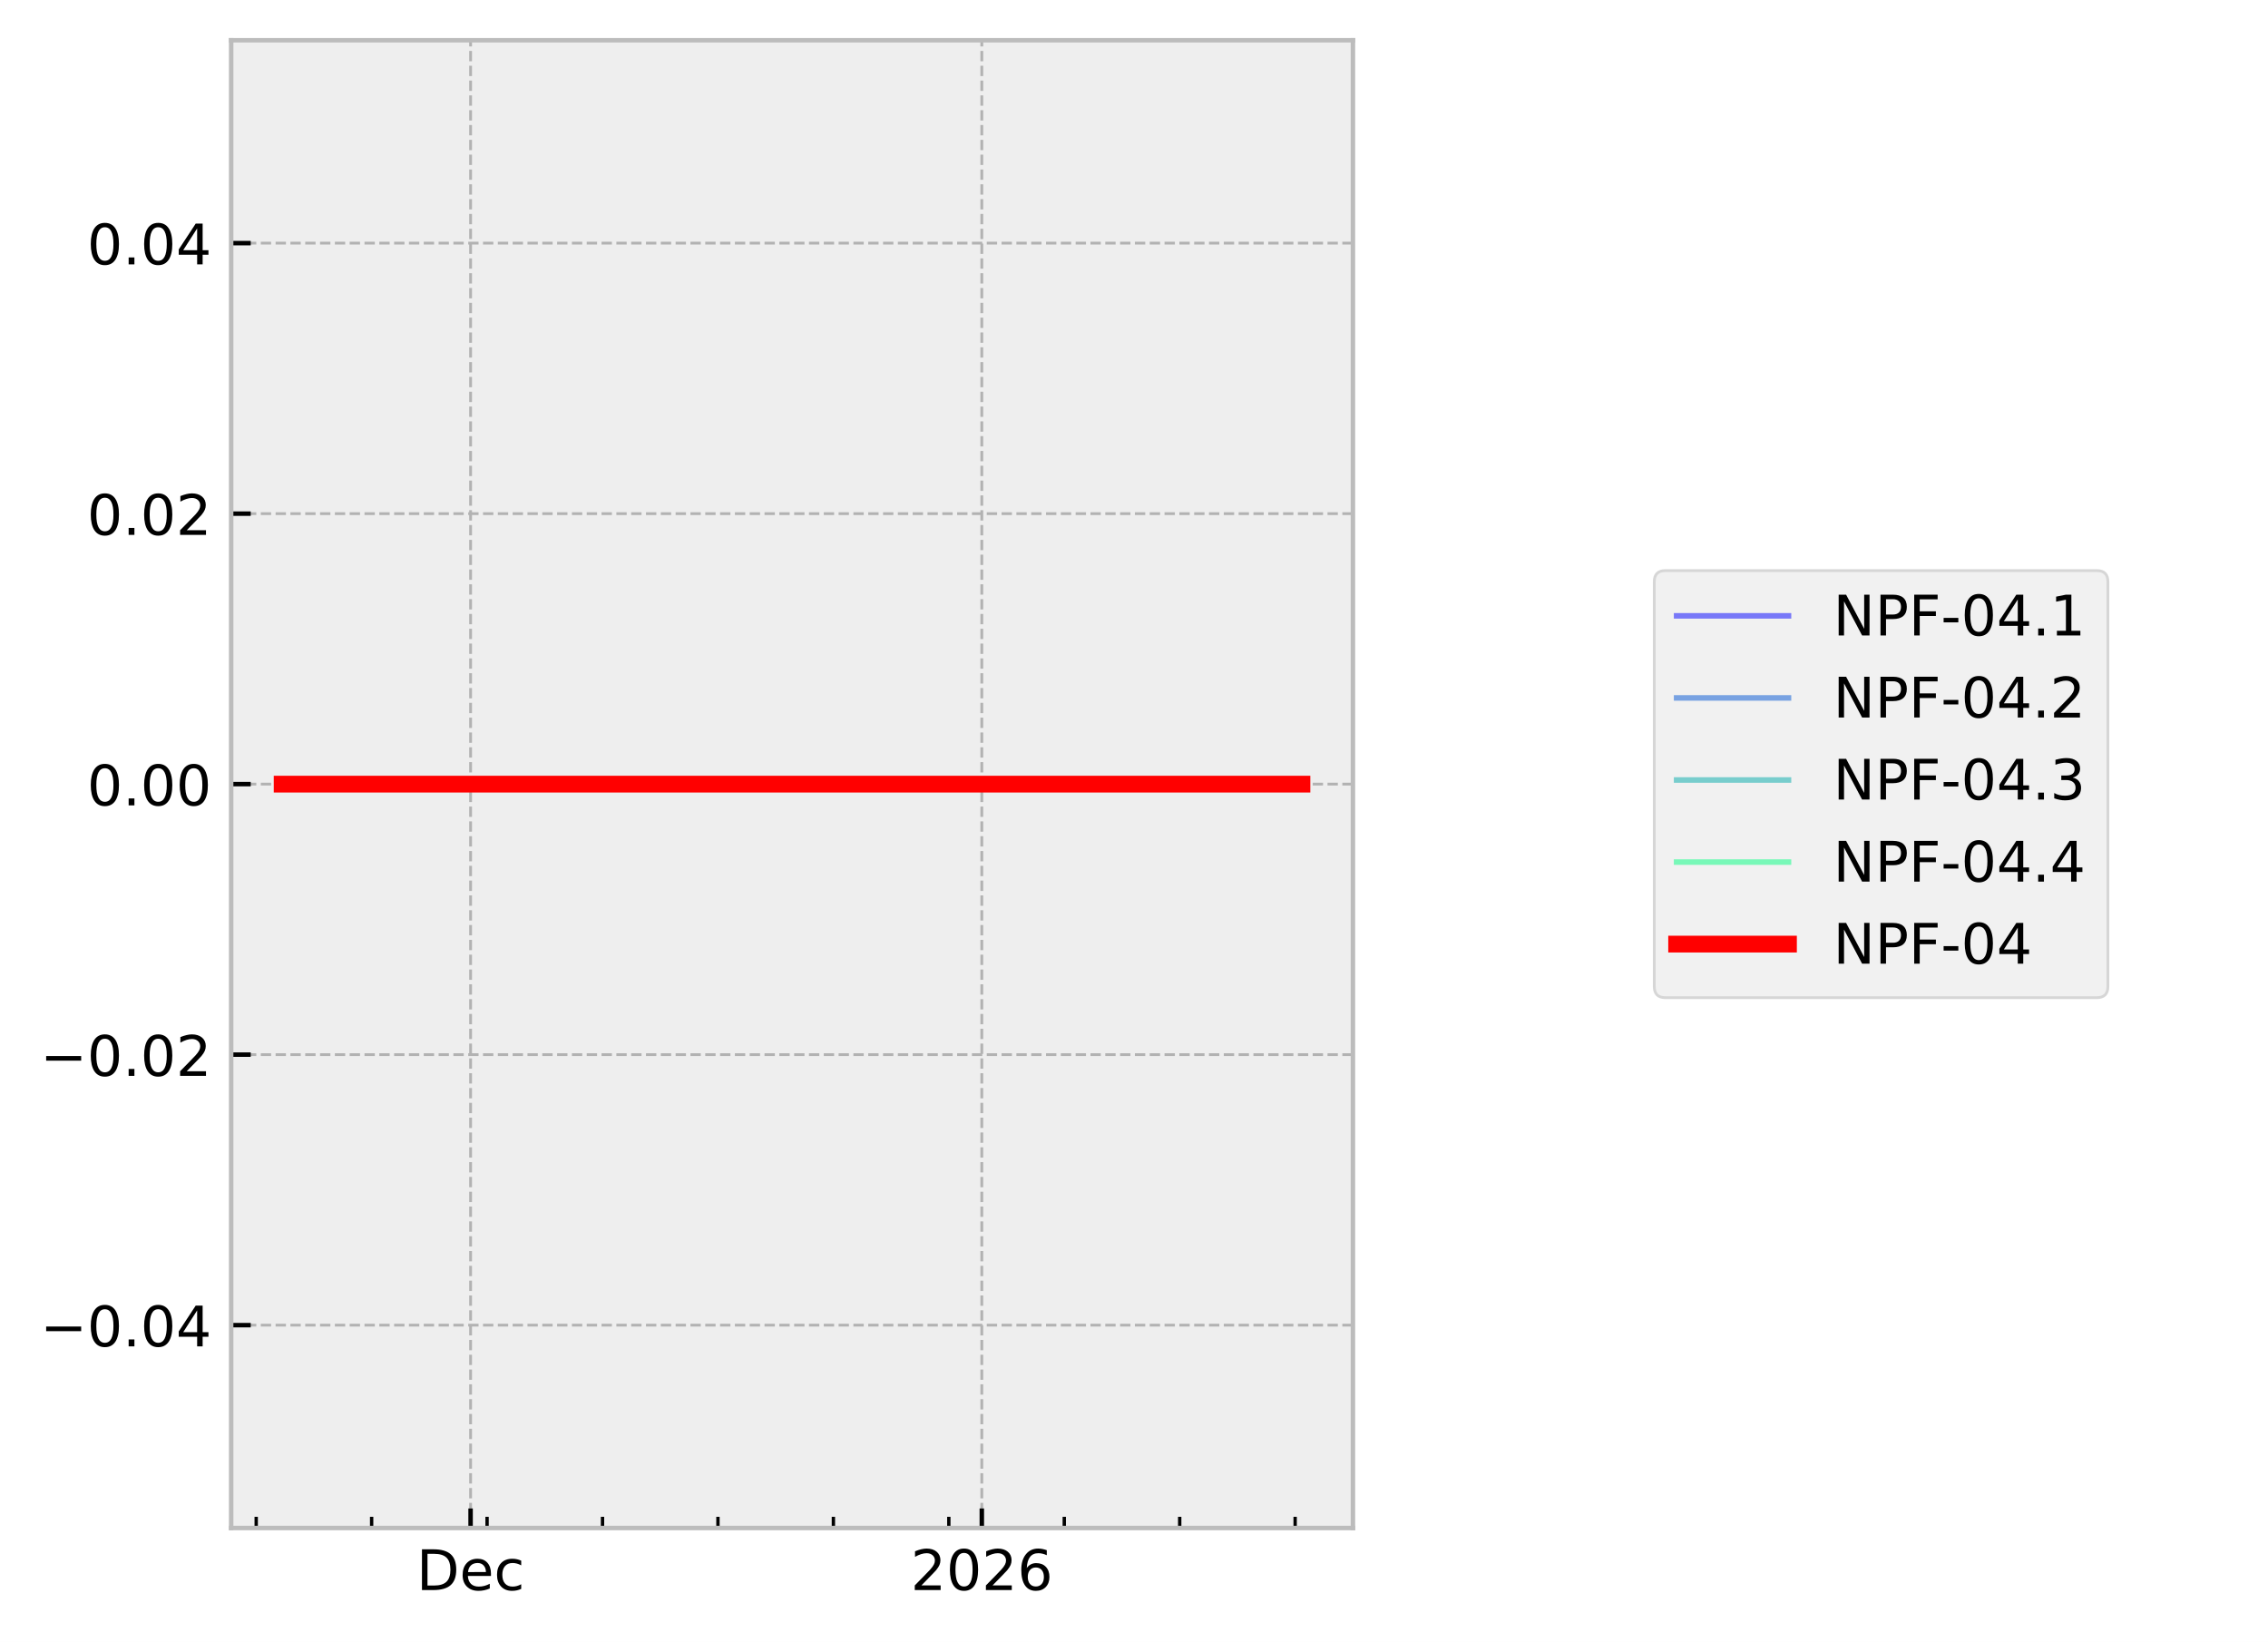
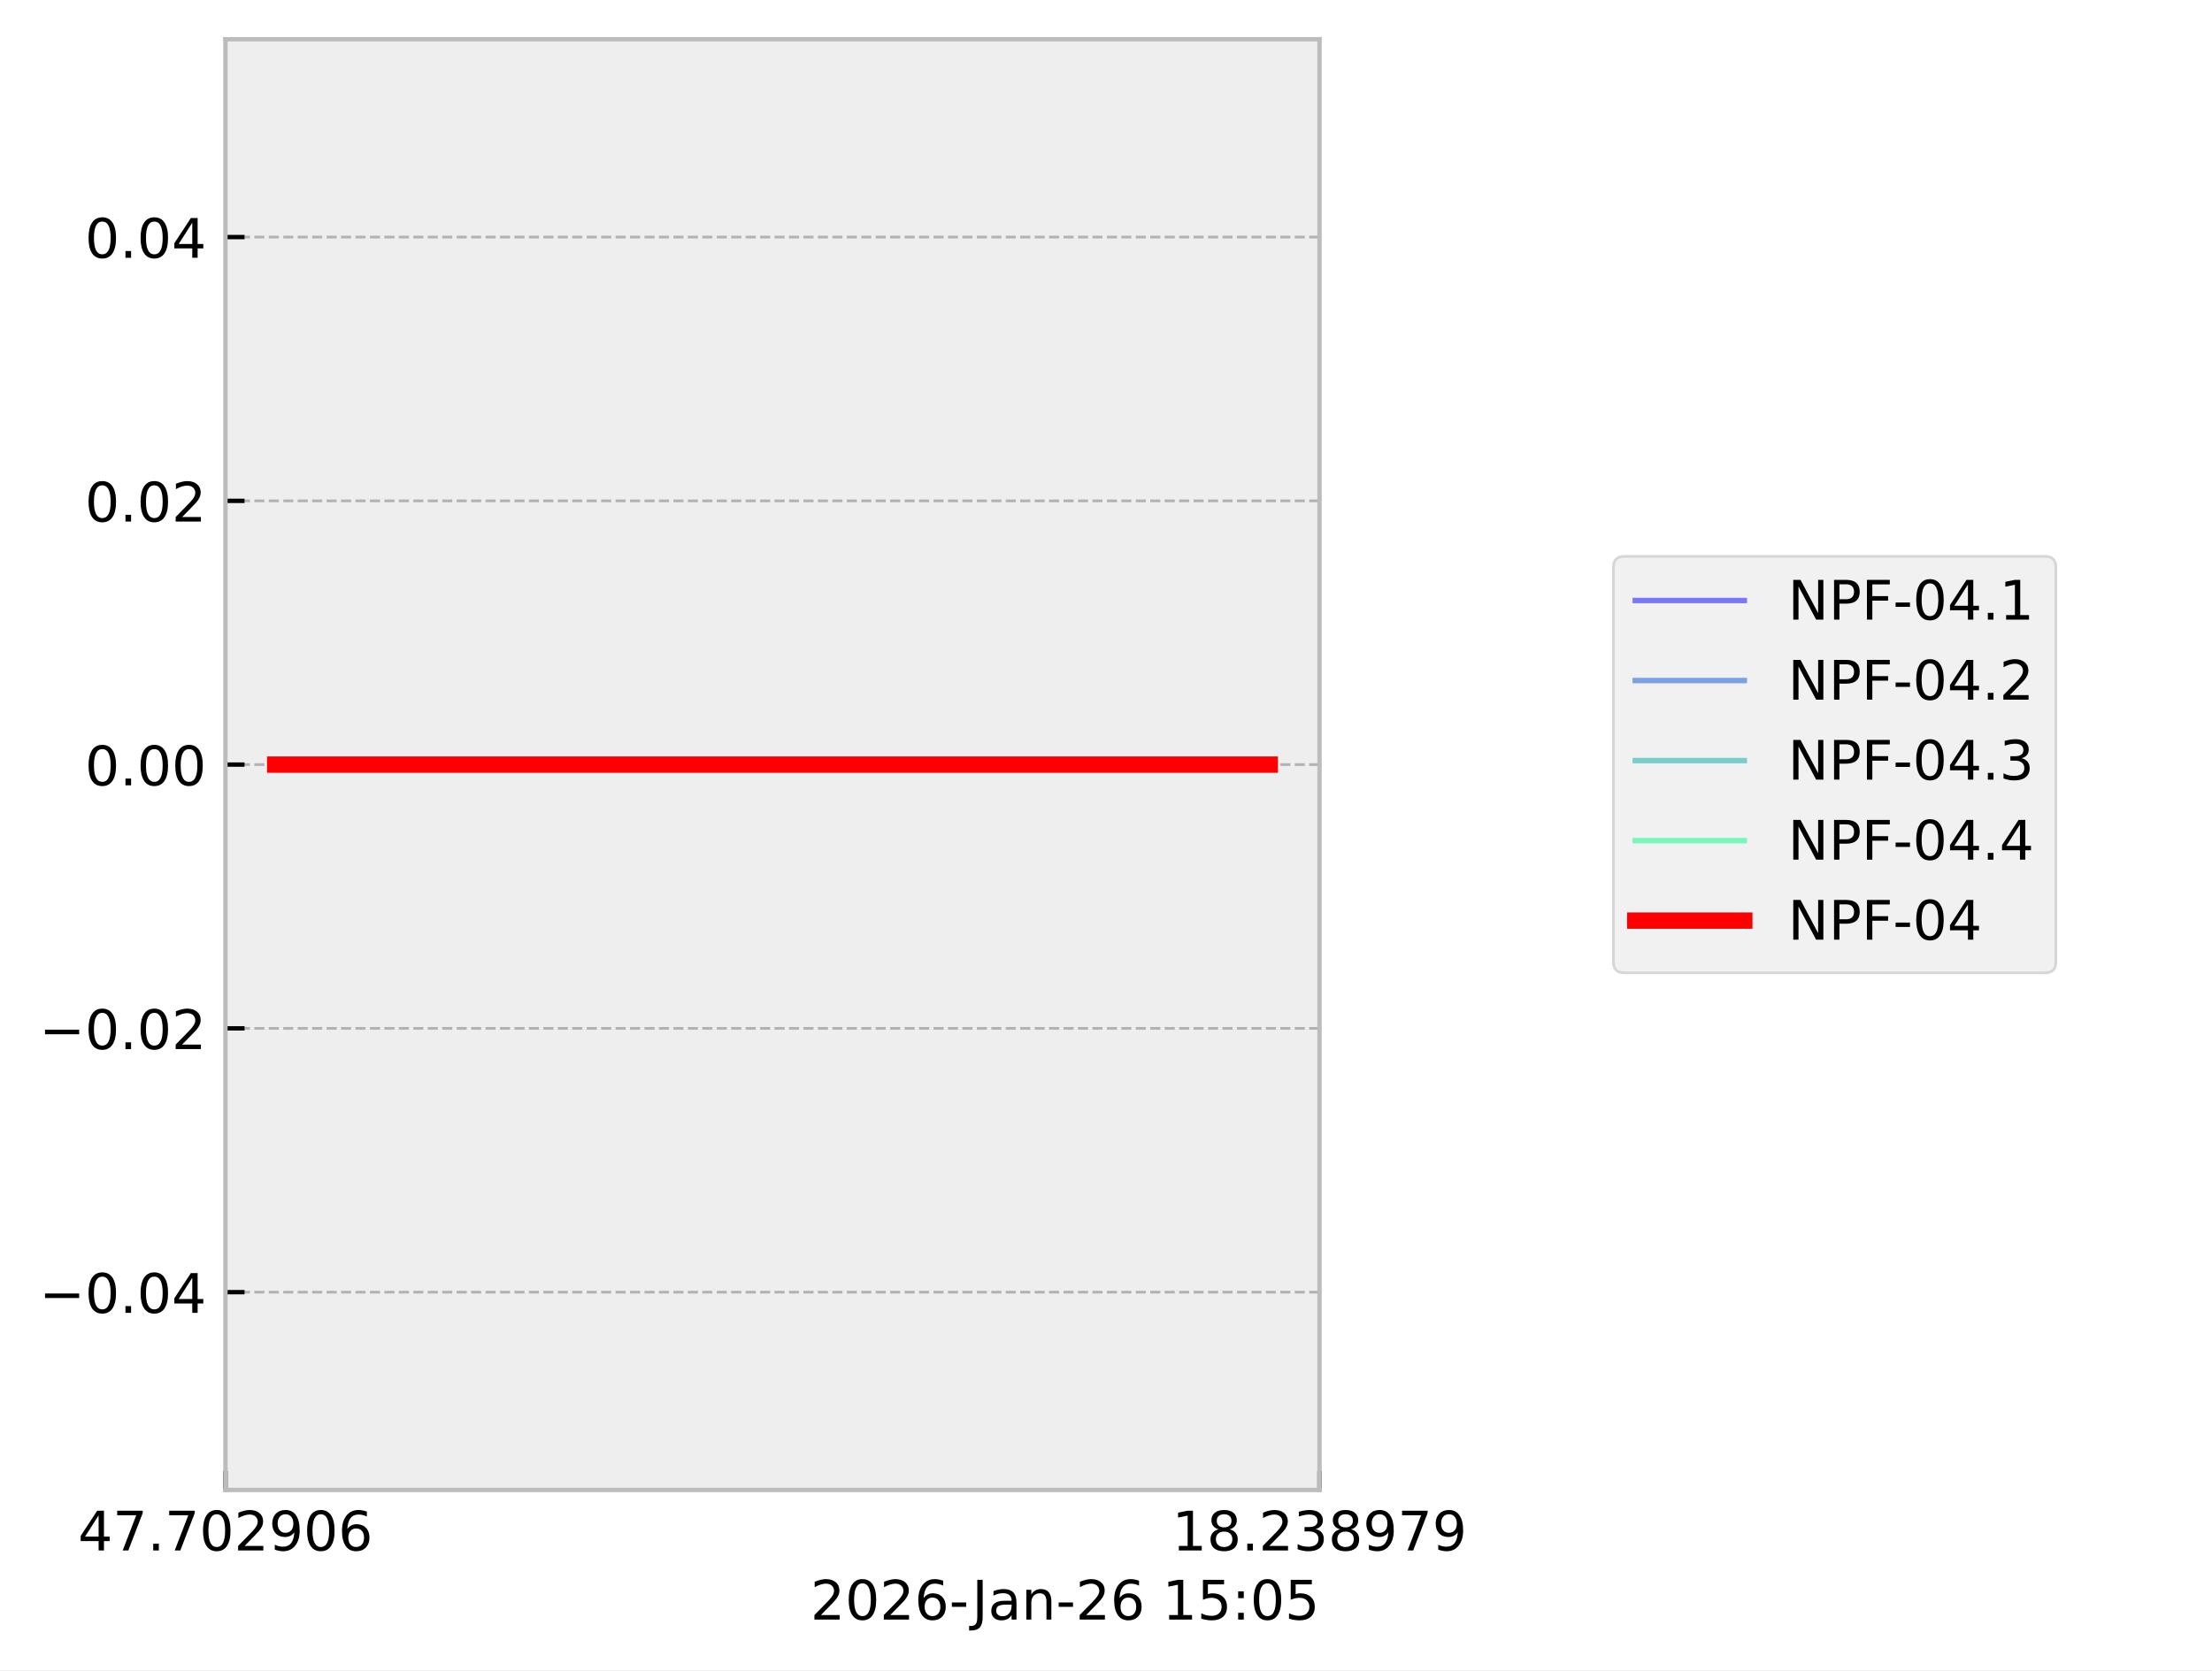
- <svg xmlns="http://www.w3.org/2000/svg" xmlns:xlink="http://www.w3.org/1999/xlink" width="405.665pt" height="293.69pt" viewBox="0 0 405.665 293.69" version="1.1">
+ <svg xmlns="http://www.w3.org/2000/svg" xmlns:xlink="http://www.w3.org/1999/xlink" width="405.665pt" height="306.368pt" viewBox="0 0 405.665 306.368" version="1.1">
  <defs>
    <style type="text/css">*{stroke-linejoin: round; stroke-linecap: butt}</style>
  </defs>
  <g id="figure_1">
    <g id="patch_1">
-       <path d="M 0 293.69  L 405.665 293.69  L 405.665 0  L 0 0  z " style="fill: #ffffff" />
+       <path d="M 0 306.368  L 405.665 306.368  L 405.665 0  L 0 0  z " style="fill: #ffffff" />
    </g>
    <g id="axes_1">
      <g id="patch_2">
        <path d="M 41.345 273.312  L 241.991 273.312  L 241.991 7.2  L 41.345 7.2  z " style="fill: #eeeeee" />
      </g>
      <g id="matplotlib.axis_1">
        <g id="xtick_1">
          <g id="line2d_1">
-             <path d="M 84.171 273.312  L 84.171 7.2  " clip-path="url(#pae3a6d59b3)" style="fill: none; stroke-dasharray: 1.85,0.8; stroke-dashoffset: 0; stroke: #b2b2b2; stroke-width: 0.5" />
+             <path d="M 41.345 273.312  L 41.345 7.2  " clip-path="url(#p07e3b42017)" style="fill: none; stroke-dasharray: 1.85,0.8; stroke-dashoffset: 0; stroke: #b2b2b2; stroke-width: 0.5" />
          </g>
          <g id="line2d_2">
            <defs>
-               <path id="mbb76844813" d="M 0 0  L 0 -3.5  " style="stroke: #000000; stroke-width: 0.8" />
+               <path id="m8780445808" d="M 0 0  L 0 -3.5  " style="stroke: #000000; stroke-width: 0.8" />
            </defs>
            <g>
-               <use xlink:href="#mbb76844813" x="84.171" y="273.312" style="stroke: #000000; stroke-width: 0.8" />
+               <use xlink:href="#m8780445808" x="41.345" y="273.312" style="stroke: #000000; stroke-width: 0.8" />
            </g>
          </g>
          <g id="text_1">
-             <g transform="translate(74.49495 284.4104) scale(0.1 -0.1)">
+             <g transform="translate(14.30625 284.4104) scale(0.1 -0.1)">
              <defs>
-                 <path id="DejaVuSans-44" d="M 1259 4147  L 1259 519  L 2022 519  Q 2988 519 3436 956  Q 3884 1394 3884 2338  Q 3884 3275 3436 3711  Q 2988 4147 2022 4147  L 1259 4147  z M 628 4666  L 1925 4666  Q 3281 4666 3915 4102  Q 4550 3538 4550 2338  Q 4550 1131 3912 565  Q 3275 0 1925 0  L 628 0  L 628 4666  z " transform="scale(0.015625)" />
-                 <path id="DejaVuSans-65" d="M 3597 1894  L 3597 1613  L 953 1613  Q 991 1019 1311 708  Q 1631 397 2203 397  Q 2534 397 2845 478  Q 3156 559 3463 722  L 3463 178  Q 3153 47 2828 -22  Q 2503 -91 2169 -91  Q 1331 -91 842 396  Q 353 884 353 1716  Q 353 2575 817 3079  Q 1281 3584 2069 3584  Q 2775 3584 3186 3129  Q 3597 2675 3597 1894  z M 3022 2063  Q 3016 2534 2758 2815  Q 2500 3097 2075 3097  Q 1594 3097 1305 2825  Q 1016 2553 972 2059  L 3022 2063  z " transform="scale(0.015625)" />
-                 <path id="DejaVuSans-63" d="M 3122 3366  L 3122 2828  Q 2878 2963 2633 3030  Q 2388 3097 2138 3097  Q 1578 3097 1268 2742  Q 959 2388 959 1747  Q 959 1106 1268 751  Q 1578 397 2138 397  Q 2388 397 2633 464  Q 2878 531 3122 666  L 3122 134  Q 2881 22 2623 -34  Q 2366 -91 2075 -91  Q 1284 -91 818 406  Q 353 903 353 1747  Q 353 2603 823 3093  Q 1294 3584 2113 3584  Q 2378 3584 2631 3529  Q 2884 3475 3122 3366  z " transform="scale(0.015625)" />
+                 <path id="DejaVuSans-34" d="M 2419 4116  L 825 1625  L 2419 1625  L 2419 4116  z M 2253 4666  L 3047 4666  L 3047 1625  L 3713 1625  L 3713 1100  L 3047 1100  L 3047 0  L 2419 0  L 2419 1100  L 313 1100  L 313 1709  L 2253 4666  z " transform="scale(0.015625)" />
+                 <path id="DejaVuSans-37" d="M 525 4666  L 3525 4666  L 3525 4397  L 1831 0  L 1172 0  L 2766 4134  L 525 4134  L 525 4666  z " transform="scale(0.015625)" />
+                 <path id="DejaVuSans-2e" d="M 684 794  L 1344 794  L 1344 0  L 684 0  L 684 794  z " transform="scale(0.015625)" />
+                 <path id="DejaVuSans-30" d="M 2034 4250  Q 1547 4250 1301 3770  Q 1056 3291 1056 2328  Q 1056 1369 1301 889  Q 1547 409 2034 409  Q 2525 409 2770 889  Q 3016 1369 3016 2328  Q 3016 3291 2770 3770  Q 2525 4250 2034 4250  z M 2034 4750  Q 2819 4750 3233 4129  Q 3647 3509 3647 2328  Q 3647 1150 3233 529  Q 2819 -91 2034 -91  Q 1250 -91 836 529  Q 422 1150 422 2328  Q 422 3509 836 4129  Q 1250 4750 2034 4750  z " transform="scale(0.015625)" />
+                 <path id="DejaVuSans-32" d="M 1228 531  L 3431 531  L 3431 0  L 469 0  L 469 531  Q 828 903 1448 1529  Q 2069 2156 2228 2338  Q 2531 2678 2651 2914  Q 2772 3150 2772 3378  Q 2772 3750 2511 3984  Q 2250 4219 1831 4219  Q 1534 4219 1204 4116  Q 875 4013 500 3803  L 500 4441  Q 881 4594 1212 4672  Q 1544 4750 1819 4750  Q 2544 4750 2975 4387  Q 3406 4025 3406 3419  Q 3406 3131 3298 2873  Q 3191 2616 2906 2266  Q 2828 2175 2409 1742  Q 1991 1309 1228 531  z " transform="scale(0.015625)" />
+                 <path id="DejaVuSans-39" d="M 703 97  L 703 672  Q 941 559 1184 500  Q 1428 441 1663 441  Q 2288 441 2617 861  Q 2947 1281 2994 2138  Q 2813 1869 2534 1725  Q 2256 1581 1919 1581  Q 1219 1581 811 2004  Q 403 2428 403 3163  Q 403 3881 828 4315  Q 1253 4750 1959 4750  Q 2769 4750 3195 4129  Q 3622 3509 3622 2328  Q 3622 1225 3098 567  Q 2575 -91 1691 -91  Q 1453 -91 1209 -44  Q 966 3 703 97  z M 1959 2075  Q 2384 2075 2632 2365  Q 2881 2656 2881 3163  Q 2881 3666 2632 3958  Q 2384 4250 1959 4250  Q 1534 4250 1286 3958  Q 1038 3666 1038 3163  Q 1038 2656 1286 2365  Q 1534 2075 1959 2075  z " transform="scale(0.015625)" />
+                 <path id="DejaVuSans-36" d="M 2113 2584  Q 1688 2584 1439 2293  Q 1191 2003 1191 1497  Q 1191 994 1439 701  Q 1688 409 2113 409  Q 2538 409 2786 701  Q 3034 994 3034 1497  Q 3034 2003 2786 2293  Q 2538 2584 2113 2584  z M 3366 4563  L 3366 3988  Q 3128 4100 2886 4159  Q 2644 4219 2406 4219  Q 1781 4219 1451 3797  Q 1122 3375 1075 2522  Q 1259 2794 1537 2939  Q 1816 3084 2150 3084  Q 2853 3084 3261 2657  Q 3669 2231 3669 1497  Q 3669 778 3244 343  Q 2819 -91 2113 -91  Q 1303 -91 875 529  Q 447 1150 447 2328  Q 447 3434 972 4092  Q 1497 4750 2381 4750  Q 2619 4750 2861 4703  Q 3103 4656 3366 4563  z " transform="scale(0.015625)" />
              </defs>
-               <use xlink:href="#DejaVuSans-44" />
-               <use xlink:href="#DejaVuSans-65" transform="translate(77.00195 0)" />
-               <use xlink:href="#DejaVuSans-63" transform="translate(138.5254 0)" />
+               <use xlink:href="#DejaVuSans-34" />
+               <use xlink:href="#DejaVuSans-37" transform="translate(63.62305 0)" />
+               <use xlink:href="#DejaVuSans-2e" transform="translate(127.2461 0)" />
+               <use xlink:href="#DejaVuSans-37" transform="translate(159.0332 0)" />
+               <use xlink:href="#DejaVuSans-30" transform="translate(222.6562 0)" />
+               <use xlink:href="#DejaVuSans-32" transform="translate(286.2793 0)" />
+               <use xlink:href="#DejaVuSans-39" transform="translate(349.9023 0)" />
+               <use xlink:href="#DejaVuSans-30" transform="translate(413.5254 0)" />
+               <use xlink:href="#DejaVuSans-36" transform="translate(477.1484 0)" />
            </g>
          </g>
        </g>
        <g id="xtick_2">
          <g id="line2d_3">
-             <path d="M 175.611 273.312  L 175.611 7.2  " clip-path="url(#pae3a6d59b3)" style="fill: none; stroke-dasharray: 1.85,0.8; stroke-dashoffset: 0; stroke: #b2b2b2; stroke-width: 0.5" />
+             <path d="M 241.991 273.312  L 241.991 7.2  " clip-path="url(#p07e3b42017)" style="fill: none; stroke-dasharray: 1.85,0.8; stroke-dashoffset: 0; stroke: #b2b2b2; stroke-width: 0.5" />
          </g>
          <g id="line2d_4">
            <g>
-               <use xlink:href="#mbb76844813" x="175.611" y="273.312" style="stroke: #000000; stroke-width: 0.8" />
+               <use xlink:href="#m8780445808" x="241.991" y="273.312" style="stroke: #000000; stroke-width: 0.8" />
            </g>
          </g>
          <g id="text_2">
-             <g transform="translate(162.8862 284.4104) scale(0.1 -0.1)">
+             <g transform="translate(214.9522 284.4104) scale(0.1 -0.1)">
              <defs>
-                 <path id="DejaVuSans-32" d="M 1228 531  L 3431 531  L 3431 0  L 469 0  L 469 531  Q 828 903 1448 1529  Q 2069 2156 2228 2338  Q 2531 2678 2651 2914  Q 2772 3150 2772 3378  Q 2772 3750 2511 3984  Q 2250 4219 1831 4219  Q 1534 4219 1204 4116  Q 875 4013 500 3803  L 500 4441  Q 881 4594 1212 4672  Q 1544 4750 1819 4750  Q 2544 4750 2975 4387  Q 3406 4025 3406 3419  Q 3406 3131 3298 2873  Q 3191 2616 2906 2266  Q 2828 2175 2409 1742  Q 1991 1309 1228 531  z " transform="scale(0.015625)" />
-                 <path id="DejaVuSans-30" d="M 2034 4250  Q 1547 4250 1301 3770  Q 1056 3291 1056 2328  Q 1056 1369 1301 889  Q 1547 409 2034 409  Q 2525 409 2770 889  Q 3016 1369 3016 2328  Q 3016 3291 2770 3770  Q 2525 4250 2034 4250  z M 2034 4750  Q 2819 4750 3233 4129  Q 3647 3509 3647 2328  Q 3647 1150 3233 529  Q 2819 -91 2034 -91  Q 1250 -91 836 529  Q 422 1150 422 2328  Q 422 3509 836 4129  Q 1250 4750 2034 4750  z " transform="scale(0.015625)" />
-                 <path id="DejaVuSans-36" d="M 2113 2584  Q 1688 2584 1439 2293  Q 1191 2003 1191 1497  Q 1191 994 1439 701  Q 1688 409 2113 409  Q 2538 409 2786 701  Q 3034 994 3034 1497  Q 3034 2003 2786 2293  Q 2538 2584 2113 2584  z M 3366 4563  L 3366 3988  Q 3128 4100 2886 4159  Q 2644 4219 2406 4219  Q 1781 4219 1451 3797  Q 1122 3375 1075 2522  Q 1259 2794 1537 2939  Q 1816 3084 2150 3084  Q 2853 3084 3261 2657  Q 3669 2231 3669 1497  Q 3669 778 3244 343  Q 2819 -91 2113 -91  Q 1303 -91 875 529  Q 447 1150 447 2328  Q 447 3434 972 4092  Q 1497 4750 2381 4750  Q 2619 4750 2861 4703  Q 3103 4656 3366 4563  z " transform="scale(0.015625)" />
+                 <path id="DejaVuSans-31" d="M 794 531  L 1825 531  L 1825 4091  L 703 3866  L 703 4441  L 1819 4666  L 2450 4666  L 2450 531  L 3481 531  L 3481 0  L 794 0  L 794 531  z " transform="scale(0.015625)" />
+                 <path id="DejaVuSans-38" d="M 2034 2216  Q 1584 2216 1326 1975  Q 1069 1734 1069 1313  Q 1069 891 1326 650  Q 1584 409 2034 409  Q 2484 409 2743 651  Q 3003 894 3003 1313  Q 3003 1734 2745 1975  Q 2488 2216 2034 2216  z M 1403 2484  Q 997 2584 770 2862  Q 544 3141 544 3541  Q 544 4100 942 4425  Q 1341 4750 2034 4750  Q 2731 4750 3128 4425  Q 3525 4100 3525 3541  Q 3525 3141 3298 2862  Q 3072 2584 2669 2484  Q 3125 2378 3379 2068  Q 3634 1759 3634 1313  Q 3634 634 3220 271  Q 2806 -91 2034 -91  Q 1263 -91 848 271  Q 434 634 434 1313  Q 434 1759 690 2068  Q 947 2378 1403 2484  z M 1172 3481  Q 1172 3119 1398 2916  Q 1625 2713 2034 2713  Q 2441 2713 2670 2916  Q 2900 3119 2900 3481  Q 2900 3844 2670 4047  Q 2441 4250 2034 4250  Q 1625 4250 1398 4047  Q 1172 3844 1172 3481  z " transform="scale(0.015625)" />
+                 <path id="DejaVuSans-33" d="M 2597 2516  Q 3050 2419 3304 2112  Q 3559 1806 3559 1356  Q 3559 666 3084 287  Q 2609 -91 1734 -91  Q 1441 -91 1130 -33  Q 819 25 488 141  L 488 750  Q 750 597 1062 519  Q 1375 441 1716 441  Q 2309 441 2620 675  Q 2931 909 2931 1356  Q 2931 1769 2642 2001  Q 2353 2234 1838 2234  L 1294 2234  L 1294 2753  L 1863 2753  Q 2328 2753 2575 2939  Q 2822 3125 2822 3475  Q 2822 3834 2567 4026  Q 2313 4219 1838 4219  Q 1578 4219 1281 4162  Q 984 4106 628 3988  L 628 4550  Q 988 4650 1302 4700  Q 1616 4750 1894 4750  Q 2613 4750 3031 4423  Q 3450 4097 3450 3541  Q 3450 3153 3228 2886  Q 3006 2619 2597 2516  z " transform="scale(0.015625)" />
              </defs>
-               <use xlink:href="#DejaVuSans-32" />
-               <use xlink:href="#DejaVuSans-30" transform="translate(63.62305 0)" />
-               <use xlink:href="#DejaVuSans-32" transform="translate(127.2461 0)" />
-               <use xlink:href="#DejaVuSans-36" transform="translate(190.8691 0)" />
-             </g>
-           </g>
-         </g>
-         <g id="xtick_3">
-           <g id="line2d_5">
+               <use xlink:href="#DejaVuSans-31" />
+               <use xlink:href="#DejaVuSans-38" transform="translate(63.62305 0)" />
+               <use xlink:href="#DejaVuSans-2e" transform="translate(127.2461 0)" />
+               <use xlink:href="#DejaVuSans-32" transform="translate(159.0332 0)" />
+               <use xlink:href="#DejaVuSans-33" transform="translate(222.6562 0)" />
+               <use xlink:href="#DejaVuSans-38" transform="translate(286.2793 0)" />
+               <use xlink:href="#DejaVuSans-39" transform="translate(349.9023 0)" />
+               <use xlink:href="#DejaVuSans-37" transform="translate(413.5254 0)" />
+               <use xlink:href="#DejaVuSans-39" transform="translate(477.1484 0)" />
+             </g>
+           </g>
+         </g>
+         <g id="text_3">
+           <g transform="translate(148.6256 297.0886) scale(0.1 -0.1)">
            <defs>
-               <path id="me35f99f875" d="M 0 0  L 0 -2  " style="stroke: #000000; stroke-width: 0.6" />
+               <path id="DejaVuSans-2d" d="M 313 2009  L 1997 2009  L 1997 1497  L 313 1497  L 313 2009  z " transform="scale(0.015625)" />
+               <path id="DejaVuSans-4a" d="M 628 4666  L 1259 4666  L 1259 325  Q 1259 -519 939 -900  Q 619 -1281 -91 -1281  L -331 -1281  L -331 -750  L -134 -750  Q 284 -750 456 -515  Q 628 -281 628 325  L 628 4666  z " transform="scale(0.015625)" />
+               <path id="DejaVuSans-61" d="M 2194 1759  Q 1497 1759 1228 1600  Q 959 1441 959 1056  Q 959 750 1161 570  Q 1363 391 1709 391  Q 2188 391 2477 730  Q 2766 1069 2766 1631  L 2766 1759  L 2194 1759  z M 3341 1997  L 3341 0  L 2766 0  L 2766 531  Q 2569 213 2275 61  Q 1981 -91 1556 -91  Q 1019 -91 701 211  Q 384 513 384 1019  Q 384 1609 779 1909  Q 1175 2209 1959 2209  L 2766 2209  L 2766 2266  Q 2766 2663 2505 2880  Q 2244 3097 1772 3097  Q 1472 3097 1187 3025  Q 903 2953 641 2809  L 641 3341  Q 956 3463 1253 3523  Q 1550 3584 1831 3584  Q 2591 3584 2966 3190  Q 3341 2797 3341 1997  z " transform="scale(0.015625)" />
+               <path id="DejaVuSans-6e" d="M 3513 2113  L 3513 0  L 2938 0  L 2938 2094  Q 2938 2591 2744 2837  Q 2550 3084 2163 3084  Q 1697 3084 1428 2787  Q 1159 2491 1159 1978  L 1159 0  L 581 0  L 581 3500  L 1159 3500  L 1159 2956  Q 1366 3272 1645 3428  Q 1925 3584 2291 3584  Q 2894 3584 3203 3211  Q 3513 2838 3513 2113  z " transform="scale(0.015625)" />
+               <path id="DejaVuSans-20" transform="scale(0.015625)" />
+               <path id="DejaVuSans-35" d="M 691 4666  L 3169 4666  L 3169 4134  L 1269 4134  L 1269 2991  Q 1406 3038 1543 3061  Q 1681 3084 1819 3084  Q 2600 3084 3056 2656  Q 3513 2228 3513 1497  Q 3513 744 3044 326  Q 2575 -91 1722 -91  Q 1428 -91 1123 -41  Q 819 9 494 109  L 494 744  Q 775 591 1075 516  Q 1375 441 1709 441  Q 2250 441 2565 725  Q 2881 1009 2881 1497  Q 2881 1984 2565 2268  Q 2250 2553 1709 2553  Q 1456 2553 1204 2497  Q 953 2441 691 2322  L 691 4666  z " transform="scale(0.015625)" />
+               <path id="DejaVuSans-3a" d="M 750 794  L 1409 794  L 1409 0  L 750 0  L 750 794  z M 750 3309  L 1409 3309  L 1409 2516  L 750 2516  L 750 3309  z " transform="scale(0.015625)" />
            </defs>
-             <g>
-               <use xlink:href="#me35f99f875" x="45.825" y="273.312" style="stroke: #000000; stroke-width: 0.6" />
-             </g>
-           </g>
-         </g>
-         <g id="xtick_4">
-           <g id="line2d_6">
-             <g>
-               <use xlink:href="#me35f99f875" x="66.473" y="273.312" style="stroke: #000000; stroke-width: 0.6" />
-             </g>
-           </g>
-         </g>
-         <g id="xtick_5">
-           <g id="line2d_7">
-             <g>
-               <use xlink:href="#me35f99f875" x="87.12" y="273.312" style="stroke: #000000; stroke-width: 0.6" />
-             </g>
-           </g>
-         </g>
-         <g id="xtick_6">
-           <g id="line2d_8">
-             <g>
-               <use xlink:href="#me35f99f875" x="107.768" y="273.312" style="stroke: #000000; stroke-width: 0.6" />
-             </g>
-           </g>
-         </g>
-         <g id="xtick_7">
-           <g id="line2d_9">
-             <g>
-               <use xlink:href="#me35f99f875" x="128.416" y="273.312" style="stroke: #000000; stroke-width: 0.6" />
-             </g>
-           </g>
-         </g>
-         <g id="xtick_8">
-           <g id="line2d_10">
-             <g>
-               <use xlink:href="#me35f99f875" x="149.064" y="273.312" style="stroke: #000000; stroke-width: 0.6" />
-             </g>
-           </g>
-         </g>
-         <g id="xtick_9">
-           <g id="line2d_11">
-             <g>
-               <use xlink:href="#me35f99f875" x="169.712" y="273.312" style="stroke: #000000; stroke-width: 0.6" />
-             </g>
-           </g>
-         </g>
-         <g id="xtick_10">
-           <g id="line2d_12">
-             <g>
-               <use xlink:href="#me35f99f875" x="190.36" y="273.312" style="stroke: #000000; stroke-width: 0.6" />
-             </g>
-           </g>
-         </g>
-         <g id="xtick_11">
-           <g id="line2d_13">
-             <g>
-               <use xlink:href="#me35f99f875" x="211.008" y="273.312" style="stroke: #000000; stroke-width: 0.6" />
-             </g>
-           </g>
-         </g>
-         <g id="xtick_12">
-           <g id="line2d_14">
-             <g>
-               <use xlink:href="#me35f99f875" x="231.655" y="273.312" style="stroke: #000000; stroke-width: 0.6" />
-             </g>
+             <use xlink:href="#DejaVuSans-32" />
+             <use xlink:href="#DejaVuSans-30" transform="translate(63.62305 0)" />
+             <use xlink:href="#DejaVuSans-32" transform="translate(127.2461 0)" />
+             <use xlink:href="#DejaVuSans-36" transform="translate(190.8691 0)" />
+             <use xlink:href="#DejaVuSans-2d" transform="translate(254.4922 0)" />
+             <use xlink:href="#DejaVuSans-4a" transform="translate(296.2012 0)" />
+             <use xlink:href="#DejaVuSans-61" transform="translate(325.6934 0)" />
+             <use xlink:href="#DejaVuSans-6e" transform="translate(386.9727 0)" />
+             <use xlink:href="#DejaVuSans-2d" transform="translate(450.3516 0)" />
+             <use xlink:href="#DejaVuSans-32" transform="translate(486.4355 0)" />
+             <use xlink:href="#DejaVuSans-36" transform="translate(550.0586 0)" />
+             <use xlink:href="#DejaVuSans-20" transform="translate(613.6816 0)" />
+             <use xlink:href="#DejaVuSans-31" transform="translate(645.4688 0)" />
+             <use xlink:href="#DejaVuSans-35" transform="translate(709.0918 0)" />
+             <use xlink:href="#DejaVuSans-3a" transform="translate(772.7148 0)" />
+             <use xlink:href="#DejaVuSans-30" transform="translate(806.4062 0)" />
+             <use xlink:href="#DejaVuSans-35" transform="translate(870.0293 0)" />
          </g>
        </g>
      </g>
      <g id="matplotlib.axis_2">
        <g id="ytick_1">
-           <g id="line2d_15">
-             <path d="M 41.345 237.024  L 241.991 237.024  " clip-path="url(#pae3a6d59b3)" style="fill: none; stroke-dasharray: 1.85,0.8; stroke-dashoffset: 0; stroke: #b2b2b2; stroke-width: 0.5" />
-           </g>
-           <g id="line2d_16">
+           <g id="line2d_5">
+             <path d="M 41.345 237.024  L 241.991 237.024  " clip-path="url(#p07e3b42017)" style="fill: none; stroke-dasharray: 1.85,0.8; stroke-dashoffset: 0; stroke: #b2b2b2; stroke-width: 0.5" />
+           </g>
+           <g id="line2d_6">
            <defs>
-               <path id="m9871c31292" d="M 0 0  L 3.5 0  " style="stroke: #000000; stroke-width: 0.8" />
+               <path id="m038d260b3b" d="M 0 0  L 3.5 0  " style="stroke: #000000; stroke-width: 0.8" />
            </defs>
            <g>
-               <use xlink:href="#m9871c31292" x="41.345" y="237.024" style="stroke: #000000; stroke-width: 0.8" />
-             </g>
-           </g>
-           <g id="text_3">
+               <use xlink:href="#m038d260b3b" x="41.345" y="237.024" style="stroke: #000000; stroke-width: 0.8" />
+             </g>
+           </g>
+           <g id="text_4">
            <g transform="translate(7.2 240.8232) scale(0.1 -0.1)">
              <defs>
                <path id="DejaVuSans-2212" d="M 678 2272  L 4684 2272  L 4684 1741  L 678 1741  L 678 2272  z " transform="scale(0.015625)" />
-                 <path id="DejaVuSans-2e" d="M 684 794  L 1344 794  L 1344 0  L 684 0  L 684 794  z " transform="scale(0.015625)" />
-                 <path id="DejaVuSans-34" d="M 2419 4116  L 825 1625  L 2419 1625  L 2419 4116  z M 2253 4666  L 3047 4666  L 3047 1625  L 3713 1625  L 3713 1100  L 3047 1100  L 3047 0  L 2419 0  L 2419 1100  L 313 1100  L 313 1709  L 2253 4666  z " transform="scale(0.015625)" />
              </defs>
              <use xlink:href="#DejaVuSans-2212" />
              <use xlink:href="#DejaVuSans-30" transform="translate(83.78906 0)" />
              <use xlink:href="#DejaVuSans-2e" transform="translate(147.4121 0)" />
              <use xlink:href="#DejaVuSans-30" transform="translate(179.1992 0)" />
              <use xlink:href="#DejaVuSans-34" transform="translate(242.8223 0)" />
            </g>
          </g>
        </g>
        <g id="ytick_2">
-           <g id="line2d_17">
-             <path d="M 41.345 188.64  L 241.991 188.64  " clip-path="url(#pae3a6d59b3)" style="fill: none; stroke-dasharray: 1.85,0.8; stroke-dashoffset: 0; stroke: #b2b2b2; stroke-width: 0.5" />
-           </g>
-           <g id="line2d_18">
-             <g>
-               <use xlink:href="#m9871c31292" x="41.345" y="188.64" style="stroke: #000000; stroke-width: 0.8" />
-             </g>
-           </g>
-           <g id="text_4">
+           <g id="line2d_7">
+             <path d="M 41.345 188.64  L 241.991 188.64  " clip-path="url(#p07e3b42017)" style="fill: none; stroke-dasharray: 1.85,0.8; stroke-dashoffset: 0; stroke: #b2b2b2; stroke-width: 0.5" />
+           </g>
+           <g id="line2d_8">
+             <g>
+               <use xlink:href="#m038d260b3b" x="41.345" y="188.64" style="stroke: #000000; stroke-width: 0.8" />
+             </g>
+           </g>
+           <g id="text_5">
            <g transform="translate(7.2 192.4392) scale(0.1 -0.1)">
              <use xlink:href="#DejaVuSans-2212" />
              <use xlink:href="#DejaVuSans-30" transform="translate(83.78906 0)" />
              <use xlink:href="#DejaVuSans-2e" transform="translate(147.4121 0)" />
              <use xlink:href="#DejaVuSans-30" transform="translate(179.1992 0)" />
              <use xlink:href="#DejaVuSans-32" transform="translate(242.8223 0)" />
            </g>
          </g>
        </g>
        <g id="ytick_3">
-           <g id="line2d_19">
-             <path d="M 41.345 140.256  L 241.991 140.256  " clip-path="url(#pae3a6d59b3)" style="fill: none; stroke-dasharray: 1.85,0.8; stroke-dashoffset: 0; stroke: #b2b2b2; stroke-width: 0.5" />
-           </g>
-           <g id="line2d_20">
-             <g>
-               <use xlink:href="#m9871c31292" x="41.345" y="140.256" style="stroke: #000000; stroke-width: 0.8" />
-             </g>
-           </g>
-           <g id="text_5">
+           <g id="line2d_9">
+             <path d="M 41.345 140.256  L 241.991 140.256  " clip-path="url(#p07e3b42017)" style="fill: none; stroke-dasharray: 1.85,0.8; stroke-dashoffset: 0; stroke: #b2b2b2; stroke-width: 0.5" />
+           </g>
+           <g id="line2d_10">
+             <g>
+               <use xlink:href="#m038d260b3b" x="41.345" y="140.256" style="stroke: #000000; stroke-width: 0.8" />
+             </g>
+           </g>
+           <g id="text_6">
            <g transform="translate(15.57969 144.0552) scale(0.1 -0.1)">
              <use xlink:href="#DejaVuSans-30" />
              <use xlink:href="#DejaVuSans-2e" transform="translate(63.62305 0)" />
              <use xlink:href="#DejaVuSans-30" transform="translate(95.41016 0)" />
              <use xlink:href="#DejaVuSans-30" transform="translate(159.0332 0)" />
            </g>
          </g>
        </g>
        <g id="ytick_4">
-           <g id="line2d_21">
-             <path d="M 41.345 91.872  L 241.991 91.872  " clip-path="url(#pae3a6d59b3)" style="fill: none; stroke-dasharray: 1.85,0.8; stroke-dashoffset: 0; stroke: #b2b2b2; stroke-width: 0.5" />
-           </g>
-           <g id="line2d_22">
-             <g>
-               <use xlink:href="#m9871c31292" x="41.345" y="91.872" style="stroke: #000000; stroke-width: 0.8" />
-             </g>
-           </g>
-           <g id="text_6">
+           <g id="line2d_11">
+             <path d="M 41.345 91.872  L 241.991 91.872  " clip-path="url(#p07e3b42017)" style="fill: none; stroke-dasharray: 1.85,0.8; stroke-dashoffset: 0; stroke: #b2b2b2; stroke-width: 0.5" />
+           </g>
+           <g id="line2d_12">
+             <g>
+               <use xlink:href="#m038d260b3b" x="41.345" y="91.872" style="stroke: #000000; stroke-width: 0.8" />
+             </g>
+           </g>
+           <g id="text_7">
            <g transform="translate(15.57969 95.67122) scale(0.1 -0.1)">
              <use xlink:href="#DejaVuSans-30" />
              <use xlink:href="#DejaVuSans-2e" transform="translate(63.62305 0)" />
              <use xlink:href="#DejaVuSans-30" transform="translate(95.41016 0)" />
              <use xlink:href="#DejaVuSans-32" transform="translate(159.0332 0)" />
            </g>
          </g>
        </g>
        <g id="ytick_5">
-           <g id="line2d_23">
-             <path d="M 41.345 43.488  L 241.991 43.488  " clip-path="url(#pae3a6d59b3)" style="fill: none; stroke-dasharray: 1.85,0.8; stroke-dashoffset: 0; stroke: #b2b2b2; stroke-width: 0.5" />
-           </g>
-           <g id="line2d_24">
-             <g>
-               <use xlink:href="#m9871c31292" x="41.345" y="43.488" style="stroke: #000000; stroke-width: 0.8" />
-             </g>
-           </g>
-           <g id="text_7">
+           <g id="line2d_13">
+             <path d="M 41.345 43.488  L 241.991 43.488  " clip-path="url(#p07e3b42017)" style="fill: none; stroke-dasharray: 1.85,0.8; stroke-dashoffset: 0; stroke: #b2b2b2; stroke-width: 0.5" />
+           </g>
+           <g id="line2d_14">
+             <g>
+               <use xlink:href="#m038d260b3b" x="41.345" y="43.488" style="stroke: #000000; stroke-width: 0.8" />
+             </g>
+           </g>
+           <g id="text_8">
            <g transform="translate(15.57969 47.28722) scale(0.1 -0.1)">
              <use xlink:href="#DejaVuSans-30" />
              <use xlink:href="#DejaVuSans-2e" transform="translate(63.62305 0)" />
              <use xlink:href="#DejaVuSans-30" transform="translate(95.41016 0)" />
              <use xlink:href="#DejaVuSans-34" transform="translate(159.0332 0)" />
            </g>
          </g>
        </g>
      </g>
-       <g id="line2d_25">
-         <path d="M 50.466 140.256  L 53.067 140.256  L 64.558 140.256  L 65.37 140.256  L 68.24 140.256  L 70.906 140.256  L 89.097 140.256  L 94.01 140.256  L 94.738 140.256  L 94.877 140.256  L 97.256 140.256  L 107.079 140.256  L 108.984 140.256  L 109.37 140.256  L 127.561 140.256  L 130.115 140.256  L 132.108 140.256  L 209.997 140.256  L 212.698 140.256  L 221.537 140.256  L 232.772 140.256  L 232.871 140.256  " clip-path="url(#pae3a6d59b3)" style="fill: none; stroke: #0000ff; stroke-opacity: 0.5; stroke-linecap: square" />
-       </g>
-       <g id="line2d_26">
-         <path d="M 50.466 140.256  L 53.067 140.256  L 64.558 140.256  L 65.37 140.256  L 68.24 140.256  L 70.906 140.256  L 89.097 140.256  L 94.01 140.256  L 94.738 140.256  L 94.877 140.256  L 97.256 140.256  L 107.079 140.256  L 108.984 140.256  L 109.37 140.256  L 127.561 140.256  L 130.115 140.256  L 132.108 140.256  L 209.997 140.256  L 212.698 140.256  L 221.537 140.256  L 232.772 140.256  L 232.871 140.256  " clip-path="url(#pae3a6d59b3)" style="fill: none; stroke: #0055d4; stroke-opacity: 0.5; stroke-linecap: square" />
-       </g>
-       <g id="line2d_27">
-         <path d="M 50.466 140.256  L 53.067 140.256  L 64.558 140.256  L 65.37 140.256  L 68.24 140.256  L 70.906 140.256  L 89.097 140.256  L 94.01 140.256  L 94.738 140.256  L 94.877 140.256  L 97.256 140.256  L 107.079 140.256  L 108.984 140.256  L 109.37 140.256  L 127.561 140.256  L 130.115 140.256  L 132.108 140.256  L 209.997 140.256  L 212.698 140.256  L 221.537 140.256  L 232.772 140.256  L 232.871 140.256  " clip-path="url(#pae3a6d59b3)" style="fill: none; stroke: #00aaaa; stroke-opacity: 0.5; stroke-linecap: square" />
-       </g>
-       <g id="line2d_28">
-         <path d="M 50.466 140.256  L 53.067 140.256  L 64.558 140.256  L 65.37 140.256  L 68.24 140.256  L 70.906 140.256  L 89.097 140.256  L 94.01 140.256  L 94.738 140.256  L 94.877 140.256  L 97.256 140.256  L 107.079 140.256  L 108.984 140.256  L 109.37 140.256  L 127.561 140.256  L 130.115 140.256  L 132.108 140.256  L 209.997 140.256  L 212.698 140.256  L 221.537 140.256  L 232.772 140.256  L 232.871 140.256  " clip-path="url(#pae3a6d59b3)" style="fill: none; stroke: #00ff80; stroke-opacity: 0.5; stroke-linecap: square" />
-       </g>
-       <g id="line2d_29">
-         <path d="M 50.466 140.256  L 53.067 140.256  L 64.558 140.256  L 65.37 140.256  L 68.24 140.256  L 70.906 140.256  L 89.097 140.256  L 94.01 140.256  L 94.738 140.256  L 94.877 140.256  L 97.256 140.256  L 107.079 140.256  L 108.984 140.256  L 109.37 140.256  L 127.561 140.256  L 130.115 140.256  L 132.108 140.256  L 209.997 140.256  L 212.698 140.256  L 221.537 140.256  L 232.772 140.256  L 232.871 140.256  " clip-path="url(#pae3a6d59b3)" style="fill: none; stroke: #ff0000; stroke-width: 3; stroke-linecap: square" />
+       <g id="line2d_15">
+         <path d="M 50.466 140.256  L 53.784 140.256  L 221.621 140.256  L 227.146 140.256  L 232.779 140.256  L 232.871 140.256  " clip-path="url(#p07e3b42017)" style="fill: none; stroke: #0000ff; stroke-opacity: 0.5; stroke-linecap: square" />
+       </g>
+       <g id="line2d_16">
+         <path d="M 50.466 140.256  L 53.784 140.256  L 221.621 140.256  L 227.146 140.256  L 232.779 140.256  L 232.871 140.256  " clip-path="url(#p07e3b42017)" style="fill: none; stroke: #0055d4; stroke-opacity: 0.5; stroke-linecap: square" />
+       </g>
+       <g id="line2d_17">
+         <path d="M 50.466 140.256  L 53.784 140.256  L 221.621 140.256  L 227.146 140.256  L 232.779 140.256  L 232.871 140.256  " clip-path="url(#p07e3b42017)" style="fill: none; stroke: #00aaaa; stroke-opacity: 0.5; stroke-linecap: square" />
+       </g>
+       <g id="line2d_18">
+         <path d="M 50.466 140.256  L 53.784 140.256  L 221.621 140.256  L 227.146 140.256  L 232.779 140.256  L 232.871 140.256  " clip-path="url(#p07e3b42017)" style="fill: none; stroke: #00ff80; stroke-opacity: 0.5; stroke-linecap: square" />
+       </g>
+       <g id="line2d_19">
+         <path d="M 50.466 140.256  L 53.784 140.256  L 221.621 140.256  L 227.146 140.256  L 232.779 140.256  L 232.871 140.256  " clip-path="url(#p07e3b42017)" style="fill: none; stroke: #ff0000; stroke-width: 3; stroke-linecap: square" />
      </g>
      <g id="patch_3">
        <path d="M 41.345 273.312  L 41.345 7.2  " style="fill: none; stroke: #bcbcbc; stroke-width: 0.8; stroke-linejoin: miter; stroke-linecap: square" />
      </g>
      <g id="patch_4">
        <path d="M 241.991 273.312  L 241.991 7.2  " style="fill: none; stroke: #bcbcbc; stroke-width: 0.8; stroke-linejoin: miter; stroke-linecap: square" />
      </g>
      <g id="patch_5">
        <path d="M 41.345 273.312  L 241.991 273.312  " style="fill: none; stroke: #bcbcbc; stroke-width: 0.8; stroke-linejoin: miter; stroke-linecap: square" />
      </g>
      <g id="patch_6">
        <path d="M 41.345 7.2  L 241.991 7.2  " style="fill: none; stroke: #bcbcbc; stroke-width: 0.8; stroke-linejoin: miter; stroke-linecap: square" />
      </g>
    </g>
    <g id="axes_2">
      <g id="legend_1">
        <g id="patch_7">
          <path d="M 297.893 178.451  L 375.029 178.451  Q 377.029 178.451 377.029 176.451  L 377.029 104.061  Q 377.029 102.061 375.029 102.061  L 297.893 102.061  Q 295.893 102.061 295.893 104.061  L 295.893 176.451  Q 295.893 178.451 297.893 178.451  z " style="fill: #eeeeee; opacity: 0.8; stroke: #cccccc; stroke-width: 0.5; stroke-linejoin: miter" />
        </g>
-         <g id="line2d_30">
+         <g id="line2d_20">
          <path d="M 299.893 110.159  L 309.893 110.159  L 319.893 110.159  " style="fill: none; stroke: #0000ff; stroke-opacity: 0.5; stroke-linecap: square" />
        </g>
-         <g id="text_8">
+         <g id="text_9">
          <g transform="translate(327.893 113.6591) scale(0.1 -0.1)">
            <defs>
              <path id="DejaVuSans-4e" d="M 628 4666  L 1478 4666  L 3547 763  L 3547 4666  L 4159 4666  L 4159 0  L 3309 0  L 1241 3903  L 1241 0  L 628 0  L 628 4666  z " transform="scale(0.015625)" />
              <path id="DejaVuSans-50" d="M 1259 4147  L 1259 2394  L 2053 2394  Q 2494 2394 2734 2622  Q 2975 2850 2975 3272  Q 2975 3691 2734 3919  Q 2494 4147 2053 4147  L 1259 4147  z M 628 4666  L 2053 4666  Q 2838 4666 3239 4311  Q 3641 3956 3641 3272  Q 3641 2581 3239 2228  Q 2838 1875 2053 1875  L 1259 1875  L 1259 0  L 628 0  L 628 4666  z " transform="scale(0.015625)" />
              <path id="DejaVuSans-46" d="M 628 4666  L 3309 4666  L 3309 4134  L 1259 4134  L 1259 2759  L 3109 2759  L 3109 2228  L 1259 2228  L 1259 0  L 628 0  L 628 4666  z " transform="scale(0.015625)" />
-               <path id="DejaVuSans-2d" d="M 313 2009  L 1997 2009  L 1997 1497  L 313 1497  L 313 2009  z " transform="scale(0.015625)" />
-               <path id="DejaVuSans-31" d="M 794 531  L 1825 531  L 1825 4091  L 703 3866  L 703 4441  L 1819 4666  L 2450 4666  L 2450 531  L 3481 531  L 3481 0  L 794 0  L 794 531  z " transform="scale(0.015625)" />
            </defs>
            <use xlink:href="#DejaVuSans-4e" />
            <use xlink:href="#DejaVuSans-50" transform="translate(74.80469 0)" />
            <use xlink:href="#DejaVuSans-46" transform="translate(135.1074 0)" />
            <use xlink:href="#DejaVuSans-2d" transform="translate(192.627 0)" />
            <use xlink:href="#DejaVuSans-30" transform="translate(228.7109 0)" />
            <use xlink:href="#DejaVuSans-34" transform="translate(292.334 0)" />
            <use xlink:href="#DejaVuSans-2e" transform="translate(355.957 0)" />
            <use xlink:href="#DejaVuSans-31" transform="translate(387.7441 0)" />
          </g>
        </g>
-         <g id="line2d_31">
+         <g id="line2d_21">
          <path d="M 299.893 124.837  L 309.893 124.837  L 319.893 124.837  " style="fill: none; stroke: #0055d4; stroke-opacity: 0.5; stroke-linecap: square" />
        </g>
-         <g id="text_9">
+         <g id="text_10">
          <g transform="translate(327.893 128.3373) scale(0.1 -0.1)">
            <use xlink:href="#DejaVuSans-4e" />
            <use xlink:href="#DejaVuSans-50" transform="translate(74.80469 0)" />
            <use xlink:href="#DejaVuSans-46" transform="translate(135.1074 0)" />
            <use xlink:href="#DejaVuSans-2d" transform="translate(192.627 0)" />
            <use xlink:href="#DejaVuSans-30" transform="translate(228.7109 0)" />
            <use xlink:href="#DejaVuSans-34" transform="translate(292.334 0)" />
            <use xlink:href="#DejaVuSans-2e" transform="translate(355.957 0)" />
            <use xlink:href="#DejaVuSans-32" transform="translate(387.7441 0)" />
          </g>
        </g>
-         <g id="line2d_32">
+         <g id="line2d_22">
          <path d="M 299.893 139.515  L 309.893 139.515  L 319.893 139.515  " style="fill: none; stroke: #00aaaa; stroke-opacity: 0.5; stroke-linecap: square" />
        </g>
-         <g id="text_10">
+         <g id="text_11">
          <g transform="translate(327.893 143.0154) scale(0.1 -0.1)">
-             <defs>
-               <path id="DejaVuSans-33" d="M 2597 2516  Q 3050 2419 3304 2112  Q 3559 1806 3559 1356  Q 3559 666 3084 287  Q 2609 -91 1734 -91  Q 1441 -91 1130 -33  Q 819 25 488 141  L 488 750  Q 750 597 1062 519  Q 1375 441 1716 441  Q 2309 441 2620 675  Q 2931 909 2931 1356  Q 2931 1769 2642 2001  Q 2353 2234 1838 2234  L 1294 2234  L 1294 2753  L 1863 2753  Q 2328 2753 2575 2939  Q 2822 3125 2822 3475  Q 2822 3834 2567 4026  Q 2313 4219 1838 4219  Q 1578 4219 1281 4162  Q 984 4106 628 3988  L 628 4550  Q 988 4650 1302 4700  Q 1616 4750 1894 4750  Q 2613 4750 3031 4423  Q 3450 4097 3450 3541  Q 3450 3153 3228 2886  Q 3006 2619 2597 2516  z " transform="scale(0.015625)" />
-             </defs>
            <use xlink:href="#DejaVuSans-4e" />
            <use xlink:href="#DejaVuSans-50" transform="translate(74.80469 0)" />
            <use xlink:href="#DejaVuSans-46" transform="translate(135.1074 0)" />
            <use xlink:href="#DejaVuSans-2d" transform="translate(192.627 0)" />
            <use xlink:href="#DejaVuSans-30" transform="translate(228.7109 0)" />
            <use xlink:href="#DejaVuSans-34" transform="translate(292.334 0)" />
            <use xlink:href="#DejaVuSans-2e" transform="translate(355.957 0)" />
            <use xlink:href="#DejaVuSans-33" transform="translate(387.7441 0)" />
          </g>
        </g>
-         <g id="line2d_33">
+         <g id="line2d_23">
          <path d="M 299.893 154.194  L 309.893 154.194  L 319.893 154.194  " style="fill: none; stroke: #00ff80; stroke-opacity: 0.5; stroke-linecap: square" />
        </g>
-         <g id="text_11">
+         <g id="text_12">
          <g transform="translate(327.893 157.6935) scale(0.1 -0.1)">
            <use xlink:href="#DejaVuSans-4e" />
            <use xlink:href="#DejaVuSans-50" transform="translate(74.80469 0)" />
            <use xlink:href="#DejaVuSans-46" transform="translate(135.1074 0)" />
            <use xlink:href="#DejaVuSans-2d" transform="translate(192.627 0)" />
            <use xlink:href="#DejaVuSans-30" transform="translate(228.7109 0)" />
            <use xlink:href="#DejaVuSans-34" transform="translate(292.334 0)" />
            <use xlink:href="#DejaVuSans-2e" transform="translate(355.957 0)" />
            <use xlink:href="#DejaVuSans-34" transform="translate(387.7441 0)" />
          </g>
        </g>
-         <g id="line2d_34">
+         <g id="line2d_24">
          <path d="M 299.893 168.872  L 309.893 168.872  L 319.893 168.872  " style="fill: none; stroke: #ff0000; stroke-width: 3; stroke-linecap: square" />
        </g>
-         <g id="text_12">
+         <g id="text_13">
          <g transform="translate(327.893 172.3716) scale(0.1 -0.1)">
            <use xlink:href="#DejaVuSans-4e" />
            <use xlink:href="#DejaVuSans-50" transform="translate(74.80469 0)" />
            <use xlink:href="#DejaVuSans-46" transform="translate(135.1074 0)" />
            <use xlink:href="#DejaVuSans-2d" transform="translate(192.627 0)" />
            <use xlink:href="#DejaVuSans-30" transform="translate(228.7109 0)" />
            <use xlink:href="#DejaVuSans-34" transform="translate(292.334 0)" />
          </g>
        </g>
      </g>
    </g>
  </g>
  <defs>
-     <clipPath id="pae3a6d59b3">
+     <clipPath id="p07e3b42017">
      <rect x="41.345" y="7.2" width="200.646" height="266.112" />
    </clipPath>
  </defs>
</svg>
